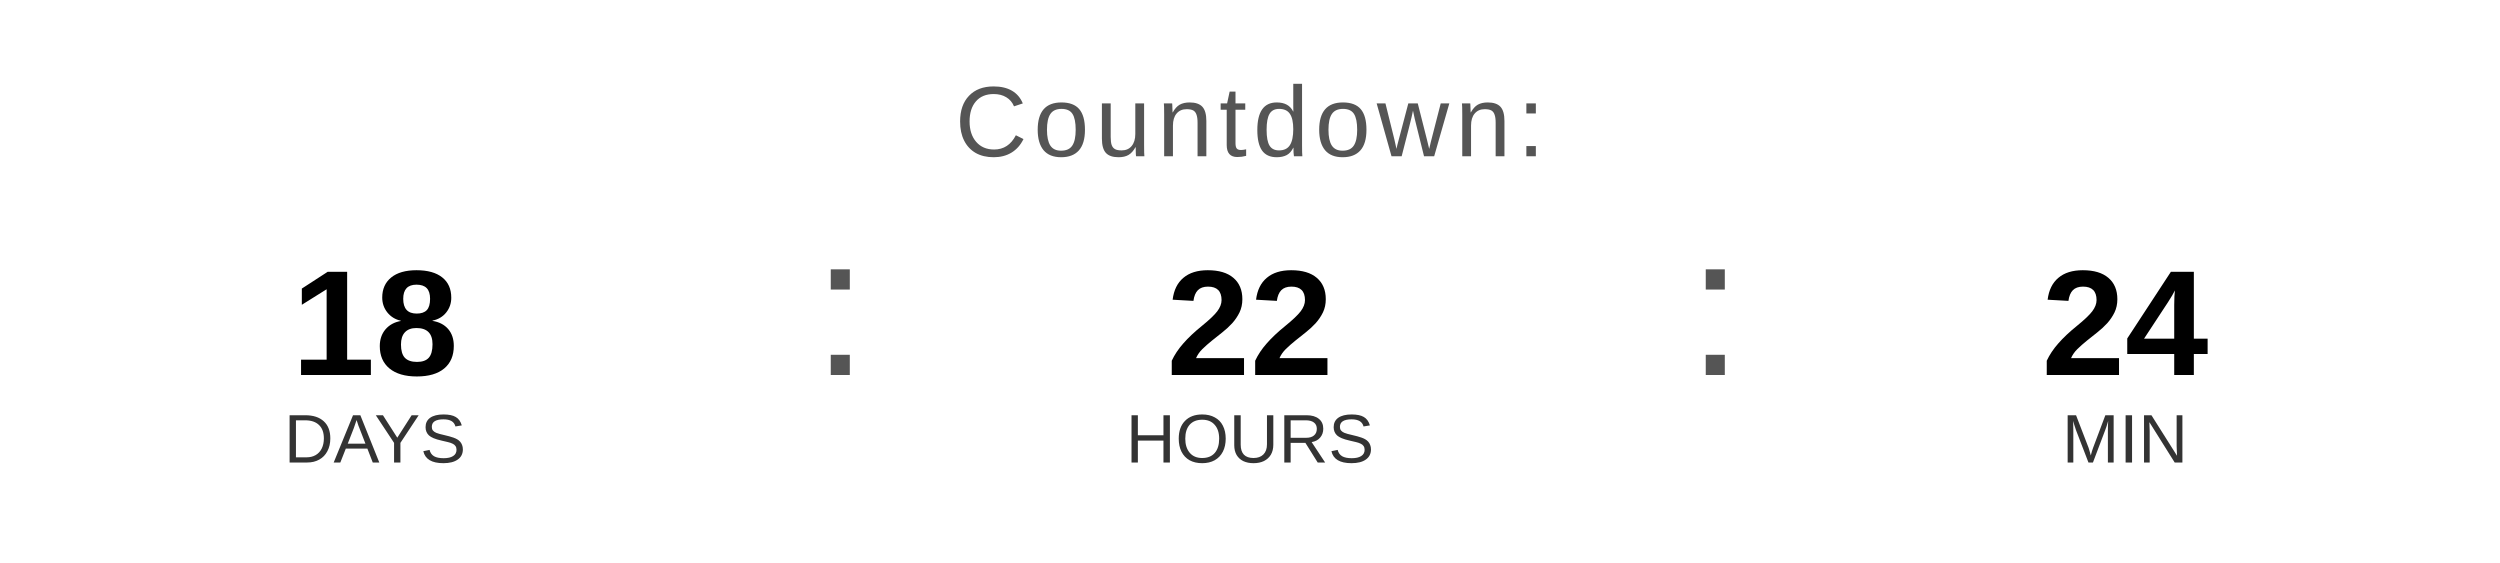
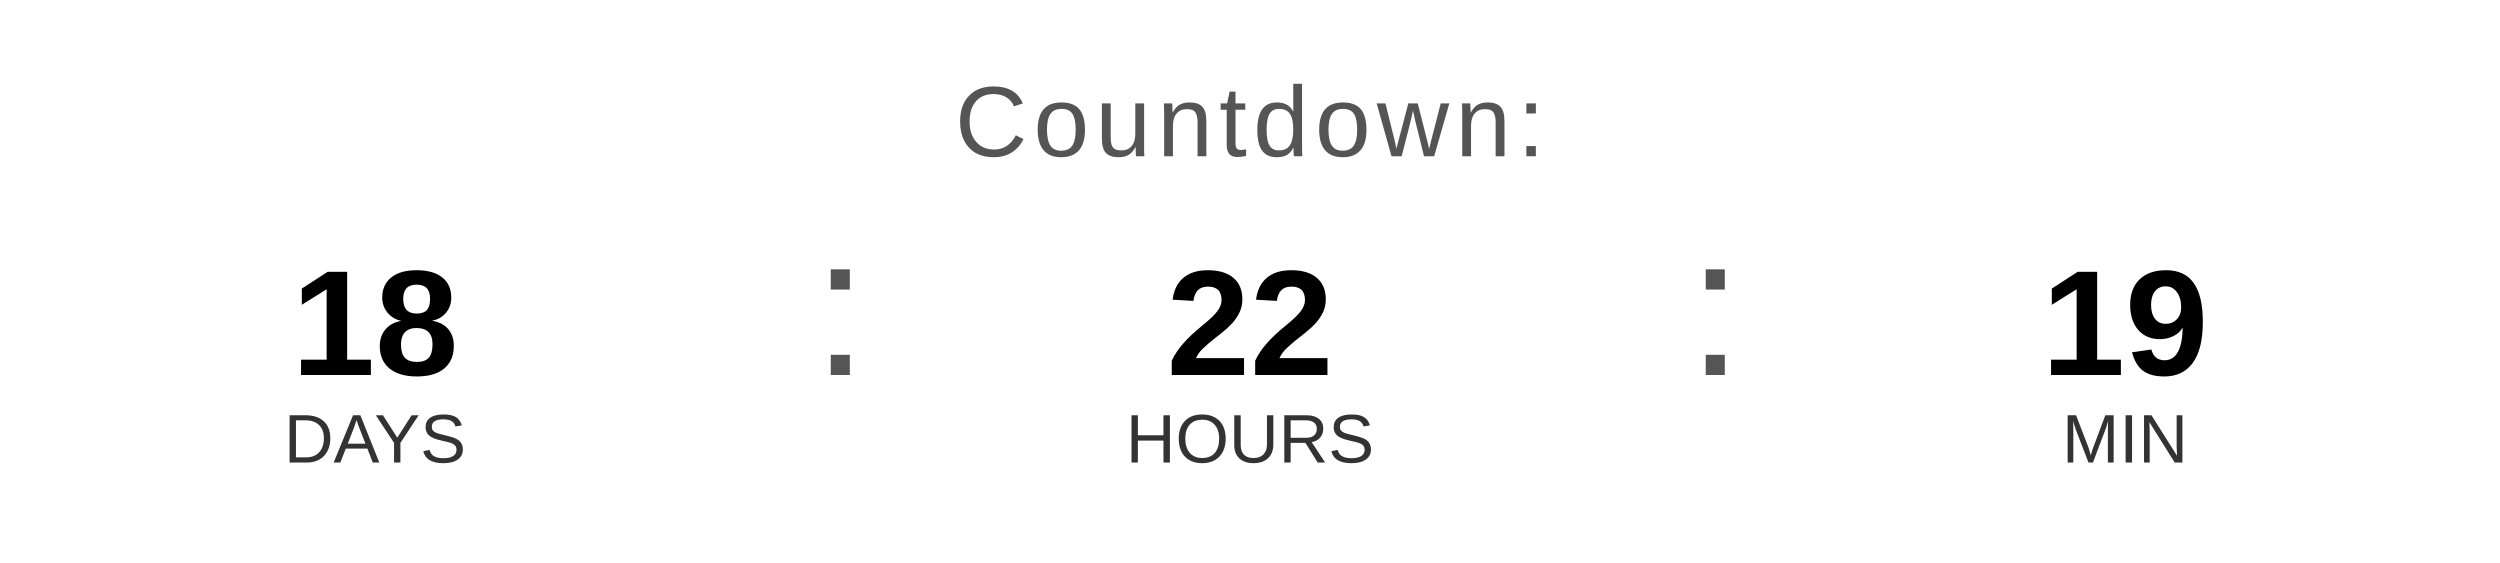
<svg xmlns="http://www.w3.org/2000/svg" width="400" height="90" viewBox="0 0 400 90">
  <text x="200" y="25" font-family="Arial, Helvetica, sans-serif" font-size="16" fill="#555555" text-anchor="middle" letter-spacing="1">
    Countdown:
  </text>
  <text x="60" y="60" font-family="Arial, Helvetica, sans-serif" font-size="24" font-weight="bold" fill="#000000" text-anchor="middle">18</text>
  <text x="60" y="74" font-family="Arial, Helvetica, sans-serif" font-size="11" fill="#333333" text-anchor="middle">DAYS</text>
  <text x="130" y="60" font-family="Arial, sans-serif" font-size="32" fill="#555555">:</text>
  <text x="200" y="60" font-family="Arial, Helvetica, sans-serif" font-size="24" font-weight="bold" fill="#000000" text-anchor="middle">22</text>
  <text x="200" y="74" font-family="Arial, Helvetica, sans-serif" font-size="11" fill="#333333" text-anchor="middle">HOURS</text>
  <text x="270" y="60" font-family="Arial, sans-serif" font-size="32" fill="#555555">:</text>
-   <text x="340" y="60" font-family="Arial, Helvetica, sans-serif" font-size="24" font-weight="bold" fill="#000000" text-anchor="middle">24</text>
+   <text x="340" y="60" font-family="Arial, Helvetica, sans-serif" font-size="24" font-weight="bold" fill="#000000" text-anchor="middle">19</text>
  <text x="340" y="74" font-family="Arial, Helvetica, sans-serif" font-size="11" fill="#333333" text-anchor="middle">MIN</text>
</svg>
